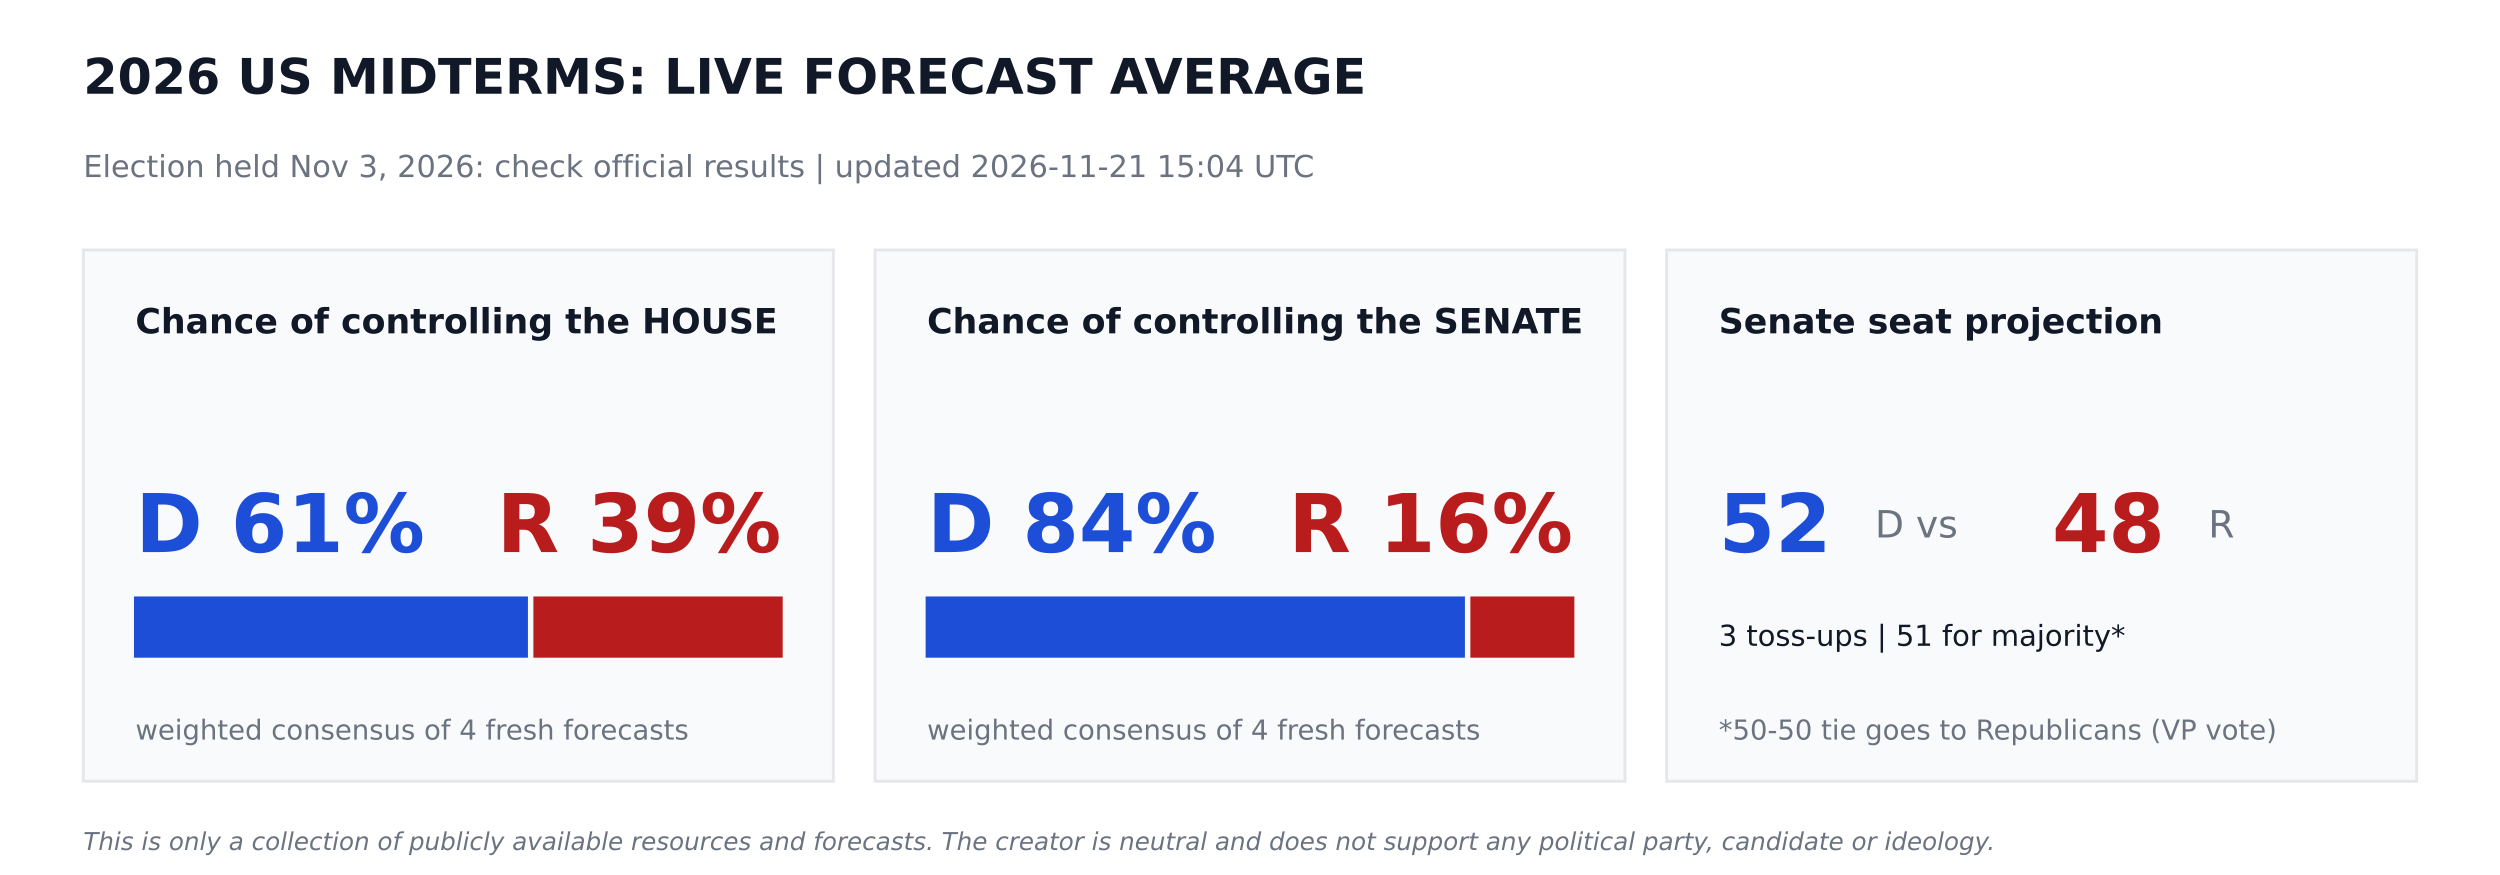
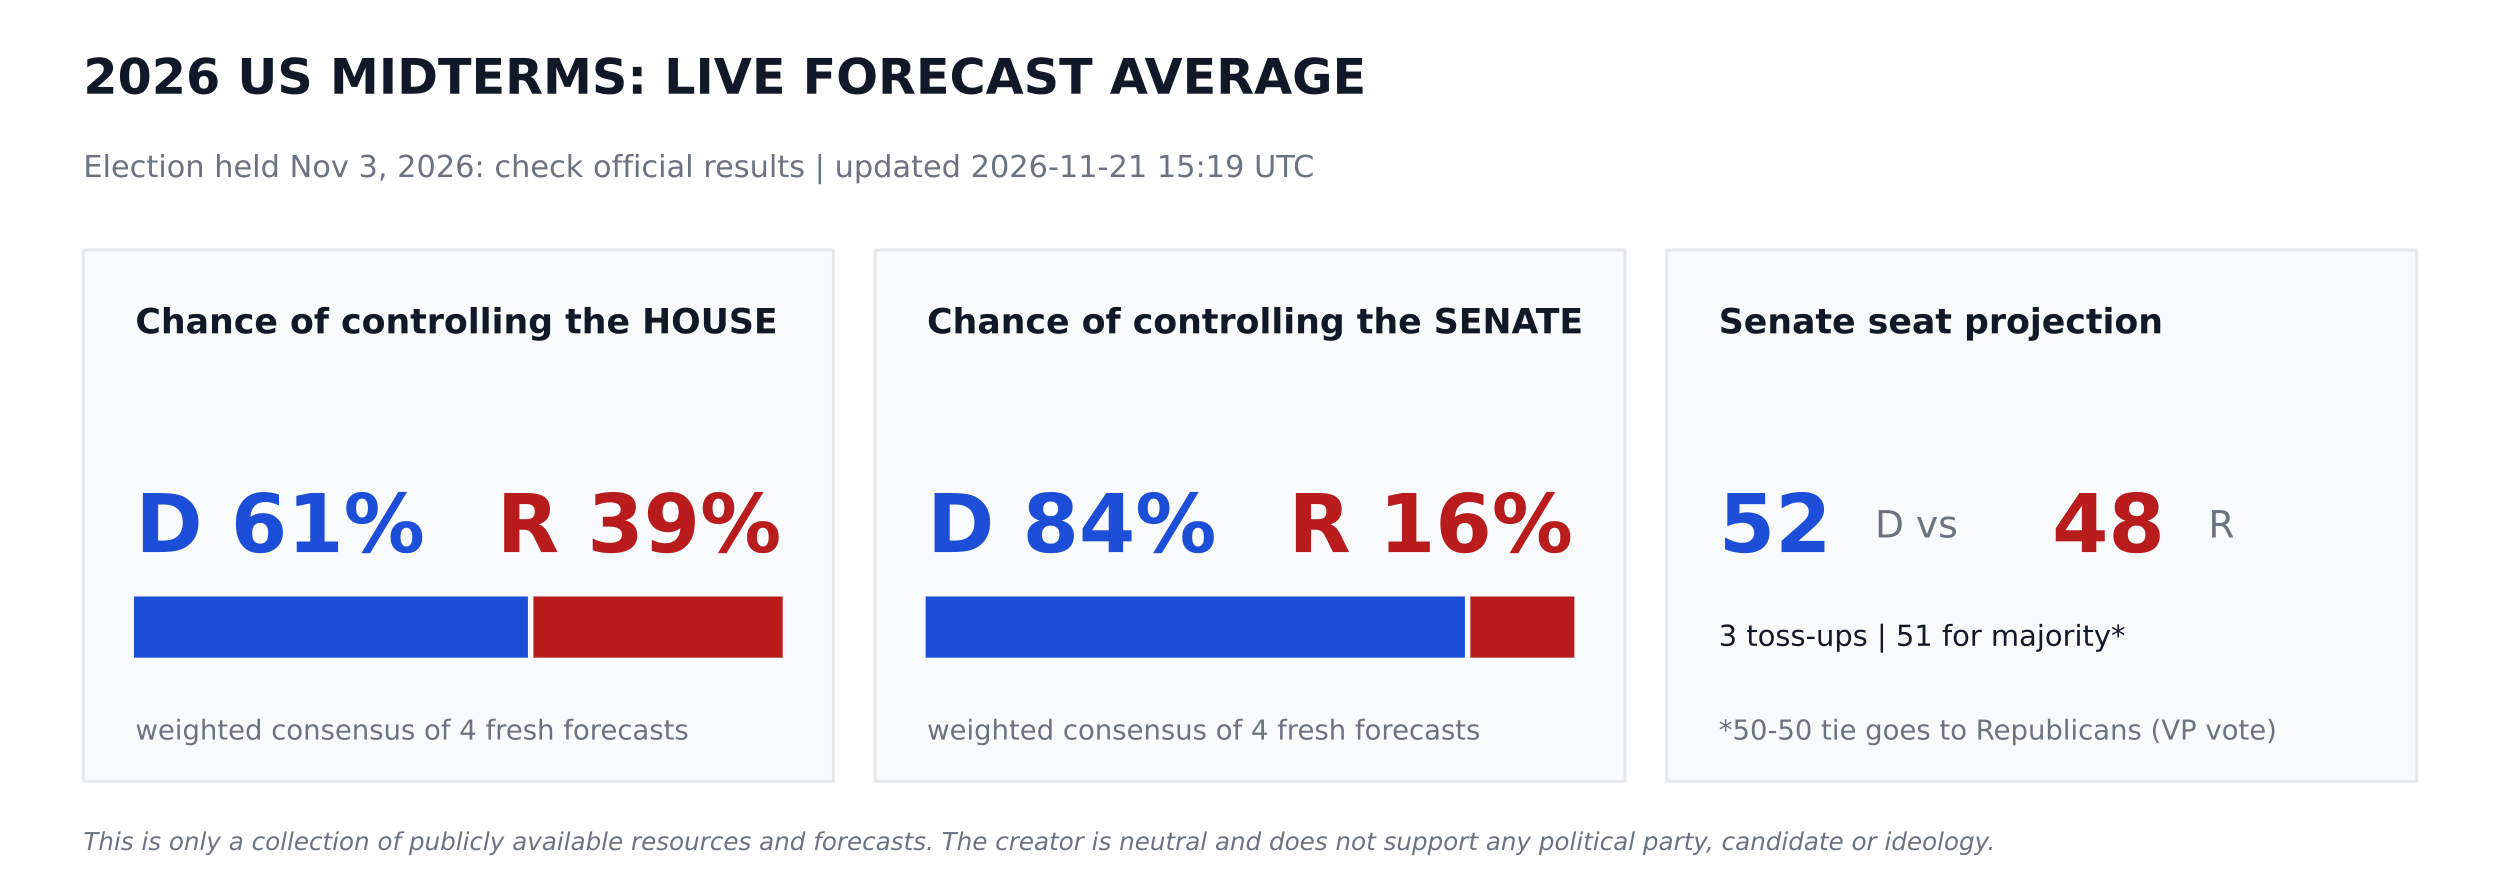
<svg xmlns="http://www.w3.org/2000/svg" width="864pt" height="302.4pt" viewBox="0 0 864 302.4" version="1.1">
  <defs>
    <style type="text/css">*{stroke-linejoin: round; stroke-linecap: butt}</style>
  </defs>
  <g id="figure_1">
    <g id="patch_1">
      <path d="M 0 302.4  L 864 302.4  L 864 0  L 0 0  z " style="fill: #ffffff" />
    </g>
    <g id="axes_1">
      <g id="patch_2">
-         <path d="M 28.8 270  L 288 270  L 288 86.4  L 28.8 86.4  z " clip-path="url(#pbae901ec17)" style="fill: #f9fafb; stroke: #e5e7eb; stroke-linejoin: miter" />
+         <path d="M 28.8 270  L 288 270  L 288 86.4  L 28.8 86.4  z " clip-path="url(#pf2f5a9fd5f)" style="fill: #f9fafb; stroke: #e5e7eb; stroke-linejoin: miter" />
      </g>
      <g id="patch_3">
-         <path d="M 46.8 226.8  L 181.958 226.8  L 181.958 206.64  L 46.8 206.64  z " clip-path="url(#pbae901ec17)" style="fill: #1d4ed8; stroke: #1d4ed8; stroke-linejoin: miter" />
+         <path d="M 46.8 226.8  L 181.958 226.8  L 181.958 206.64  L 46.8 206.64  z " clip-path="url(#pf2f5a9fd5f)" style="fill: #1d4ed8; stroke: #1d4ed8; stroke-linejoin: miter" />
      </g>
      <g id="patch_4">
-         <path d="M 184.838 226.8  L 270 226.8  L 270 206.64  L 184.838 206.64  z " clip-path="url(#pbae901ec17)" style="fill: #b91c1c; stroke: #b91c1c; stroke-linejoin: miter" />
+         <path d="M 184.838 226.8  L 270 226.8  L 270 206.64  L 184.838 206.64  z " clip-path="url(#pf2f5a9fd5f)" style="fill: #b91c1c; stroke: #b91c1c; stroke-linejoin: miter" />
      </g>
      <g id="patch_5">
-         <path d="M 302.4 270  L 561.6 270  L 561.6 86.4  L 302.4 86.4  z " clip-path="url(#pbae901ec17)" style="fill: #f9fafb; stroke: #e5e7eb; stroke-linejoin: miter" />
+         <path d="M 302.4 270  L 561.6 270  L 561.6 86.4  L 302.4 86.4  z " clip-path="url(#pf2f5a9fd5f)" style="fill: #f9fafb; stroke: #e5e7eb; stroke-linejoin: miter" />
      </g>
      <g id="patch_6">
-         <path d="M 320.4 226.8  L 505.778 226.8  L 505.778 206.64  L 320.4 206.64  z " clip-path="url(#pbae901ec17)" style="fill: #1d4ed8; stroke: #1d4ed8; stroke-linejoin: miter" />
+         <path d="M 320.4 226.8  L 505.778 226.8  L 505.778 206.64  L 320.4 206.64  z " clip-path="url(#pf2f5a9fd5f)" style="fill: #1d4ed8; stroke: #1d4ed8; stroke-linejoin: miter" />
      </g>
      <g id="patch_7">
-         <path d="M 508.658 226.8  L 543.6 226.8  L 543.6 206.64  L 508.658 206.64  z " clip-path="url(#pbae901ec17)" style="fill: #b91c1c; stroke: #b91c1c; stroke-linejoin: miter" />
+         <path d="M 508.658 226.8  L 543.6 226.8  L 543.6 206.64  L 508.658 206.64  z " clip-path="url(#pf2f5a9fd5f)" style="fill: #b91c1c; stroke: #b91c1c; stroke-linejoin: miter" />
      </g>
      <g id="patch_8">
-         <path d="M 576 270  L 835.2 270  L 835.2 86.4  L 576 86.4  z " clip-path="url(#pbae901ec17)" style="fill: #f9fafb; stroke: #e5e7eb; stroke-linejoin: miter" />
+         <path d="M 576 270  L 835.2 270  L 835.2 86.4  L 576 86.4  z " clip-path="url(#pf2f5a9fd5f)" style="fill: #f9fafb; stroke: #e5e7eb; stroke-linejoin: miter" />
      </g>
      <g id="text_1">
        <text style="font-weight: 700; font-size: 17px; font-family: 'DejaVu Sans'; text-anchor: start; fill: #111827" x="28.8" y="32.4" transform="rotate(-0 28.8 32.4)">2026 US MIDTERMS: LIVE FORECAST AVERAGE</text>
      </g>
      <g id="text_2">
-         <text style="font-size: 10.5px; font-family: 'DejaVu Sans'; text-anchor: start; fill: #6b7280" x="28.8" y="61.2" transform="rotate(-0 28.8 61.2)">Election held Nov 3, 2026: check official results   |   updated 2026-11-21 15:04 UTC</text>
+         <text style="font-size: 10.5px; font-family: 'DejaVu Sans'; text-anchor: start; fill: #6b7280" x="28.8" y="61.2" transform="rotate(-0 28.8 61.2)">Election held Nov 3, 2026: check official results   |   updated 2026-11-21 15:19 UTC</text>
      </g>
      <g id="text_3">
        <text style="font-weight: 700; font-size: 12px; font-family: 'DejaVu Sans'; text-anchor: start; fill: #111827" x="46.8" y="115.2" transform="rotate(-0 46.8 115.2)">Chance of controlling the HOUSE</text>
      </g>
      <g id="text_4">
        <text style="font-weight: 700; font-size: 28px; font-family: 'DejaVu Sans'; text-anchor: start; fill: #1d4ed8" x="46.8" y="190.8" transform="rotate(-0 46.8 190.8)">D 61%</text>
      </g>
      <g id="text_5">
        <text style="font-weight: 700; font-size: 28px; font-family: 'DejaVu Sans'; text-anchor: end; fill: #b91c1c" x="270" y="190.8" transform="rotate(-0 270 190.8)">R 39%</text>
      </g>
      <g id="text_6">
        <text style="font-size: 9.5px; font-family: 'DejaVu Sans'; text-anchor: start; fill: #6b7280" x="46.8" y="255.6" transform="rotate(-0 46.8 255.6)">weighted consensus of 4 fresh forecasts</text>
      </g>
      <g id="text_7">
        <text style="font-weight: 700; font-size: 12px; font-family: 'DejaVu Sans'; text-anchor: start; fill: #111827" x="320.4" y="115.2" transform="rotate(-0 320.4 115.2)">Chance of controlling the SENATE</text>
      </g>
      <g id="text_8">
        <text style="font-weight: 700; font-size: 28px; font-family: 'DejaVu Sans'; text-anchor: start; fill: #1d4ed8" x="320.4" y="190.8" transform="rotate(-0 320.4 190.8)">D 84%</text>
      </g>
      <g id="text_9">
        <text style="font-weight: 700; font-size: 28px; font-family: 'DejaVu Sans'; text-anchor: end; fill: #b91c1c" x="543.6" y="190.8" transform="rotate(-0 543.6 190.8)">R 16%</text>
      </g>
      <g id="text_10">
        <text style="font-size: 9.5px; font-family: 'DejaVu Sans'; text-anchor: start; fill: #6b7280" x="320.4" y="255.6" transform="rotate(-0 320.4 255.6)">weighted consensus of 4 fresh forecasts</text>
      </g>
      <g id="text_11">
        <text style="font-weight: 700; font-size: 12px; font-family: 'DejaVu Sans'; text-anchor: start; fill: #111827" x="594" y="115.2" transform="rotate(-0 594 115.2)">Senate seat projection</text>
      </g>
      <g id="text_12">
        <text style="font-weight: 700; font-size: 28px; font-family: 'DejaVu Sans'; text-anchor: start; fill: #1d4ed8" x="594" y="190.8" transform="rotate(-0 594 190.8)">52</text>
      </g>
      <g id="text_13">
        <text style="font-size: 13px; font-family: 'DejaVu Sans'; text-anchor: start; fill: #6b7280" x="648" y="185.76" transform="rotate(-0 648 185.76)">D  vs</text>
      </g>
      <g id="text_14">
        <text style="font-weight: 700; font-size: 28px; font-family: 'DejaVu Sans'; text-anchor: start; fill: #b91c1c" x="709.2" y="190.8" transform="rotate(-0 709.2 190.8)">48</text>
      </g>
      <g id="text_15">
        <text style="font-size: 13px; font-family: 'DejaVu Sans'; text-anchor: start; fill: #6b7280" x="763.2" y="185.76" transform="rotate(-0 763.2 185.76)">R</text>
      </g>
      <g id="text_16">
        <text style="font-size: 10px; font-family: 'DejaVu Sans'; text-anchor: start; fill: #111827" x="594" y="223.2" transform="rotate(-0 594 223.2)">3 toss-ups  |  51 for majority*</text>
      </g>
      <g id="text_17">
        <text style="font-size: 9.5px; font-family: 'DejaVu Sans'; text-anchor: start; fill: #6b7280" x="594" y="255.6" transform="rotate(-0 594 255.6)">*50-50 tie goes to Republicans (VP vote)</text>
      </g>
      <g id="text_18">
        <text style="font-style: italic; font-size: 8.5px; font-family: 'DejaVu Sans'; text-anchor: start; fill: #6b7280" x="28.8" y="293.76" transform="rotate(-0 28.8 293.76)">This is only a collection of publicly available resources and forecasts. The creator is neutral and does not support any political party, candidate or ideology.</text>
      </g>
    </g>
  </g>
  <defs>
-     <clipPath id="pbae901ec17">
+     <clipPath id="pf2f5a9fd5f">
      <rect x="0" y="0" width="864" height="302.4" />
    </clipPath>
  </defs>
</svg>
